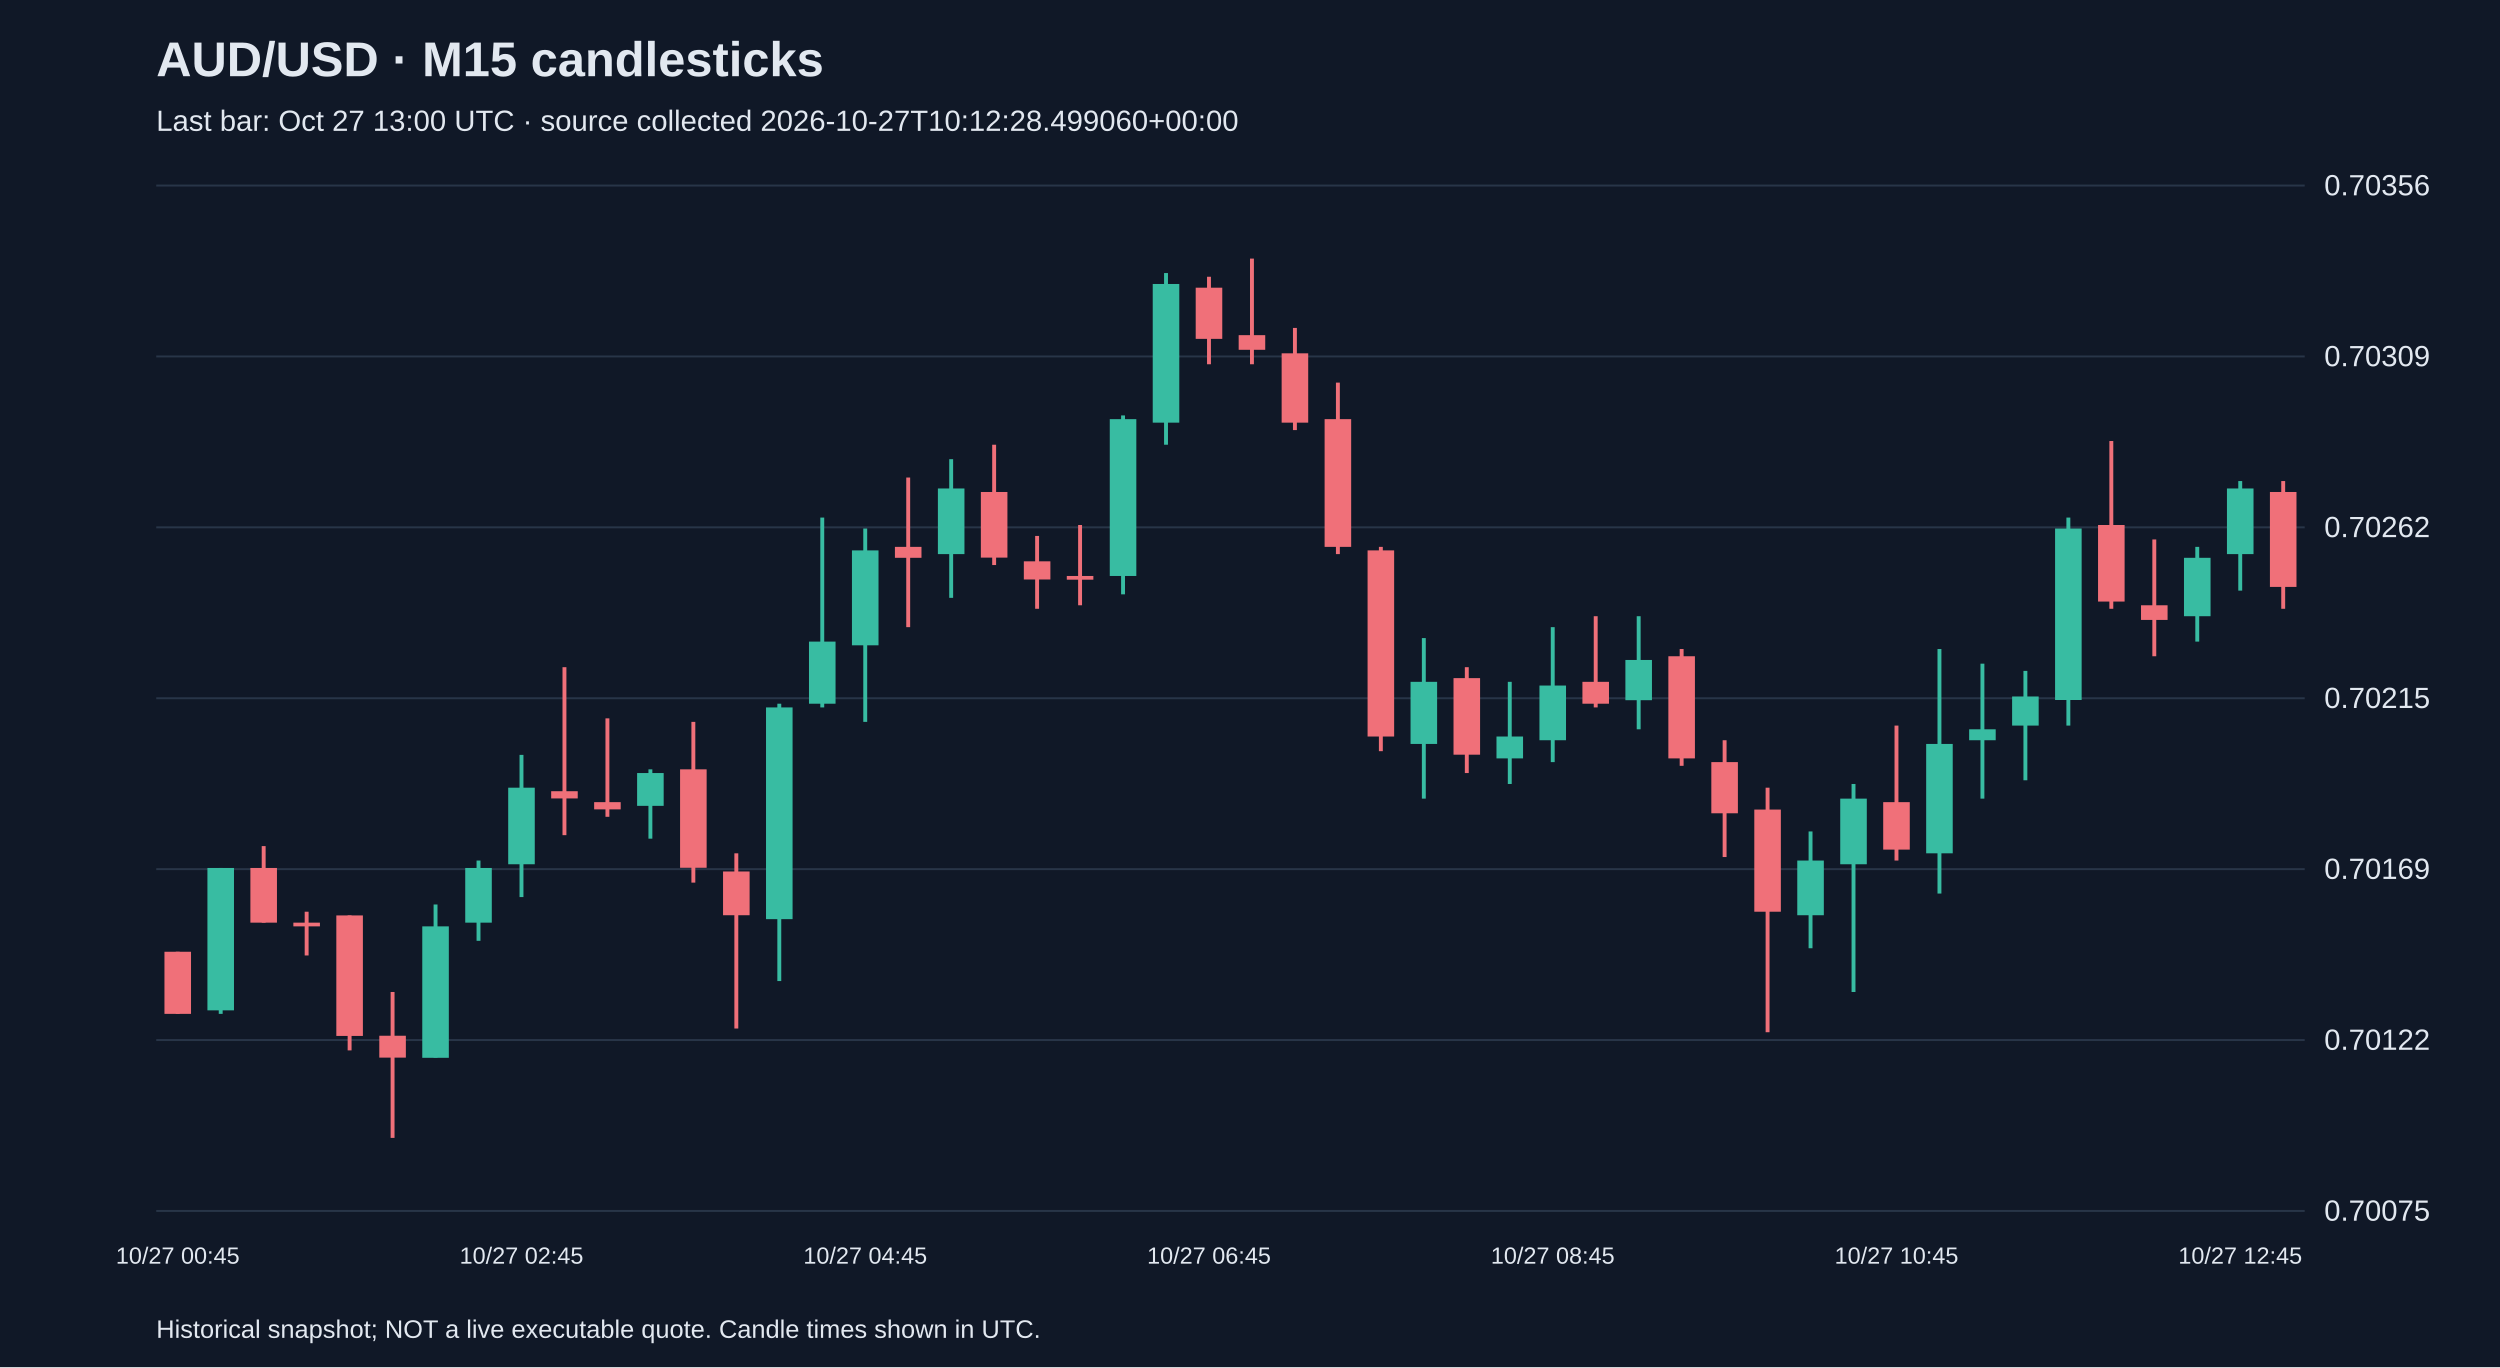
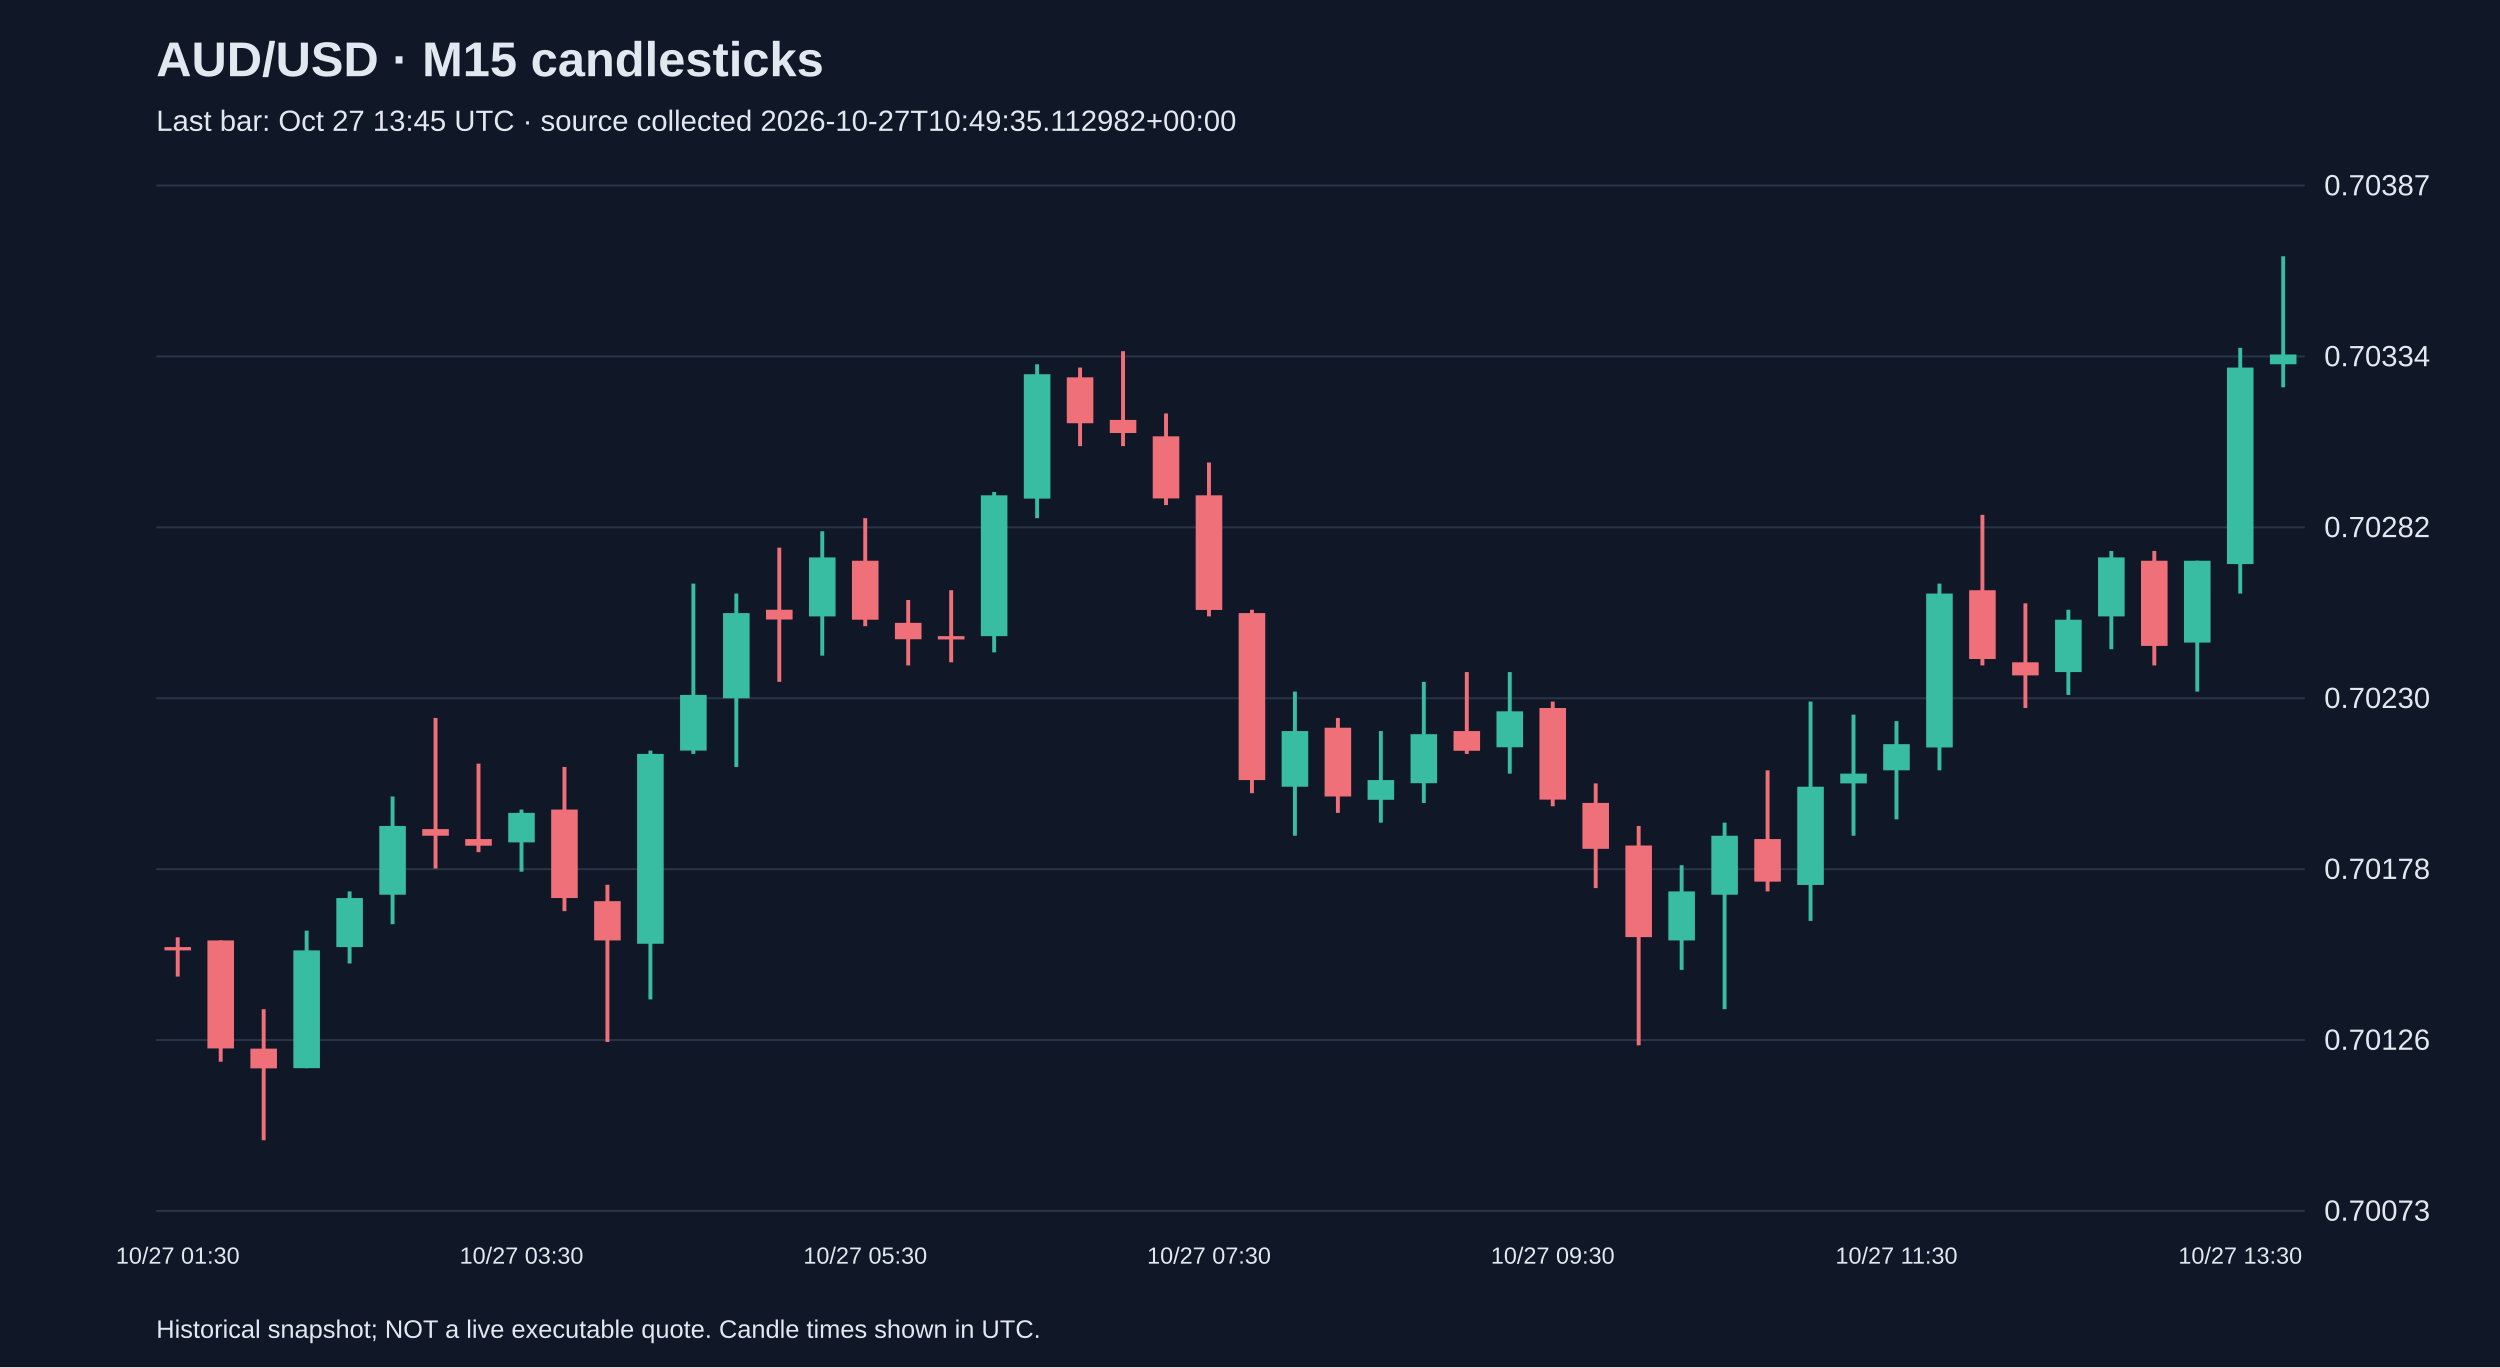
<svg xmlns="http://www.w3.org/2000/svg" viewBox="0 0 1280 700">
  <rect width="100%" height="100%" fill="#101827" />
  <style>text{font-family:Arial,sans-serif;fill:#e2e8f0}</style>
  <text x="80" y="39" font-size="25" font-weight="bold">AUD/USD · M15 candlesticks</text>
-   <text x="80" y="67" font-size="15" fill="#a6b1c5">Last bar: Oct 27 13:00 UTC · source collected 2026-10-27T10:12:28.499060+00:00</text>
+   <text x="80" y="67" font-size="15" fill="#a6b1c5">Last bar: Oct 27 13:45 UTC · source collected 2026-10-27T10:49:35.112982+00:00</text>
  <line x1="80" y1="620.0" x2="1180" y2="620.0" stroke="#283548" />
-   <text x="1190" y="625.0" font-size="15">0.70075</text>
+   <text x="1190" y="625.0" font-size="15">0.70073</text>
  <line x1="80" y1="532.5" x2="1180" y2="532.5" stroke="#283548" />
-   <text x="1190" y="537.5" font-size="15">0.70122</text>
+   <text x="1190" y="537.5" font-size="15">0.70126</text>
  <line x1="80" y1="445.0" x2="1180" y2="445.0" stroke="#283548" />
-   <text x="1190" y="450.0" font-size="15">0.70169</text>
+   <text x="1190" y="450.0" font-size="15">0.70178</text>
  <line x1="80" y1="357.5" x2="1180" y2="357.5" stroke="#283548" />
-   <text x="1190" y="362.5" font-size="15">0.70215</text>
+   <text x="1190" y="362.5" font-size="15">0.70230</text>
  <line x1="80" y1="270.0" x2="1180" y2="270.0" stroke="#283548" />
-   <text x="1190" y="275.0" font-size="15">0.70262</text>
+   <text x="1190" y="275.0" font-size="15">0.70282</text>
  <line x1="80" y1="182.5" x2="1180" y2="182.5" stroke="#283548" />
-   <text x="1190" y="187.5" font-size="15">0.70309</text>
+   <text x="1190" y="187.5" font-size="15">0.70334</text>
  <line x1="80" y1="95.0" x2="1180" y2="95.0" stroke="#283548" />
-   <text x="1190" y="100.0" font-size="15">0.70356</text>
-   <line x1="91.0" y1="487.3" x2="91.0" y2="519.1" stroke="#f07079" stroke-width="2" />
-   <rect x="84.2" y="487.3" width="13.6" height="31.8" fill="#f07079" />
-   <text x="91.0" y="647" text-anchor="middle" font-size="12">10/27 00:45</text>
-   <line x1="113.0" y1="444.4" x2="113.0" y2="519.1" stroke="#38bca2" stroke-width="2" />
-   <rect x="106.2" y="444.4" width="13.6" height="72.9" fill="#38bca2" />
-   <line x1="135.0" y1="433.2" x2="135.0" y2="472.4" stroke="#f07079" stroke-width="2" />
-   <rect x="128.2" y="444.4" width="13.6" height="28.0" fill="#f07079" />
-   <line x1="157.0" y1="466.8" x2="157.0" y2="489.2" stroke="#f07079" stroke-width="2" />
-   <rect x="150.2" y="472.4" width="13.6" height="1.9" fill="#f07079" />
-   <line x1="179.0" y1="468.7" x2="179.0" y2="537.8" stroke="#f07079" stroke-width="2" />
-   <rect x="172.2" y="468.7" width="13.6" height="61.7" fill="#f07079" />
-   <line x1="201.0" y1="507.9" x2="201.0" y2="582.6" stroke="#f07079" stroke-width="2" />
-   <rect x="194.2" y="530.3" width="13.6" height="11.2" fill="#f07079" />
-   <line x1="223.0" y1="463.1" x2="223.0" y2="541.5" stroke="#38bca2" stroke-width="2" />
-   <rect x="216.2" y="474.3" width="13.6" height="67.3" fill="#38bca2" />
-   <line x1="245.0" y1="440.6" x2="245.0" y2="481.7" stroke="#38bca2" stroke-width="2" />
-   <rect x="238.2" y="444.4" width="13.6" height="28.0" fill="#38bca2" />
-   <line x1="267.0" y1="386.5" x2="267.0" y2="459.3" stroke="#38bca2" stroke-width="2" />
-   <rect x="260.2" y="403.3" width="13.6" height="39.2" fill="#38bca2" />
-   <text x="267.0" y="647" text-anchor="middle" font-size="12">10/27 02:45</text>
-   <line x1="289.0" y1="341.6" x2="289.0" y2="427.6" stroke="#f07079" stroke-width="2" />
-   <rect x="282.2" y="405.1" width="13.6" height="3.7" fill="#f07079" />
-   <line x1="311.0" y1="367.8" x2="311.0" y2="418.2" stroke="#f07079" stroke-width="2" />
-   <rect x="304.2" y="410.7" width="13.6" height="3.7" fill="#f07079" />
-   <line x1="333.0" y1="393.9" x2="333.0" y2="429.4" stroke="#38bca2" stroke-width="2" />
-   <rect x="326.2" y="395.8" width="13.6" height="16.8" fill="#38bca2" />
-   <line x1="355.0" y1="369.6" x2="355.0" y2="451.9" stroke="#f07079" stroke-width="2" />
-   <rect x="348.2" y="393.9" width="13.6" height="50.4" fill="#f07079" />
-   <line x1="377.0" y1="436.9" x2="377.0" y2="526.6" stroke="#f07079" stroke-width="2" />
-   <rect x="370.2" y="446.2" width="13.6" height="22.4" fill="#f07079" />
-   <line x1="399.0" y1="360.3" x2="399.0" y2="502.3" stroke="#38bca2" stroke-width="2" />
-   <rect x="392.2" y="362.2" width="13.6" height="108.4" fill="#38bca2" />
-   <line x1="421.0" y1="265.0" x2="421.0" y2="362.2" stroke="#38bca2" stroke-width="2" />
-   <rect x="414.2" y="328.5" width="13.6" height="31.8" fill="#38bca2" />
-   <line x1="443.0" y1="270.6" x2="443.0" y2="369.6" stroke="#38bca2" stroke-width="2" />
-   <rect x="436.2" y="281.8" width="13.6" height="48.6" fill="#38bca2" />
-   <text x="443.0" y="647" text-anchor="middle" font-size="12">10/27 04:45</text>
-   <line x1="465.0" y1="244.5" x2="465.0" y2="321.1" stroke="#f07079" stroke-width="2" />
-   <rect x="458.2" y="280.0" width="13.6" height="5.6" fill="#f07079" />
-   <line x1="487.0" y1="235.1" x2="487.0" y2="306.1" stroke="#38bca2" stroke-width="2" />
-   <rect x="480.2" y="250.1" width="13.6" height="33.6" fill="#38bca2" />
-   <line x1="509.0" y1="227.7" x2="509.0" y2="289.3" stroke="#f07079" stroke-width="2" />
-   <rect x="502.2" y="251.9" width="13.6" height="33.6" fill="#f07079" />
-   <line x1="531.0" y1="274.4" x2="531.0" y2="311.7" stroke="#f07079" stroke-width="2" />
-   <rect x="524.2" y="287.4" width="13.6" height="9.3" fill="#f07079" />
-   <line x1="553.0" y1="268.8" x2="553.0" y2="309.9" stroke="#f07079" stroke-width="2" />
-   <rect x="546.2" y="294.9" width="13.6" height="1.9" fill="#f07079" />
-   <line x1="575.0" y1="212.7" x2="575.0" y2="304.3" stroke="#38bca2" stroke-width="2" />
-   <rect x="568.2" y="214.6" width="13.6" height="80.3" fill="#38bca2" />
-   <line x1="597.0" y1="139.8" x2="597.0" y2="227.7" stroke="#38bca2" stroke-width="2" />
-   <rect x="590.2" y="145.4" width="13.6" height="71.0" fill="#38bca2" />
-   <line x1="619.0" y1="141.7" x2="619.0" y2="186.5" stroke="#f07079" stroke-width="2" />
-   <rect x="612.2" y="147.3" width="13.6" height="26.2" fill="#f07079" />
-   <text x="619.0" y="647" text-anchor="middle" font-size="12">10/27 06:45</text>
-   <line x1="641.0" y1="132.4" x2="641.0" y2="186.5" stroke="#f07079" stroke-width="2" />
-   <rect x="634.2" y="171.6" width="13.6" height="7.5" fill="#f07079" />
-   <line x1="663.0" y1="167.9" x2="663.0" y2="220.2" stroke="#f07079" stroke-width="2" />
-   <rect x="656.2" y="180.9" width="13.6" height="35.5" fill="#f07079" />
-   <line x1="685.0" y1="195.9" x2="685.0" y2="283.7" stroke="#f07079" stroke-width="2" />
-   <rect x="678.2" y="214.6" width="13.6" height="65.4" fill="#f07079" />
-   <line x1="707.0" y1="280.0" x2="707.0" y2="384.6" stroke="#f07079" stroke-width="2" />
-   <rect x="700.2" y="281.8" width="13.6" height="95.3" fill="#f07079" />
-   <line x1="729.0" y1="326.7" x2="729.0" y2="408.9" stroke="#38bca2" stroke-width="2" />
-   <rect x="722.2" y="349.1" width="13.6" height="31.8" fill="#38bca2" />
-   <line x1="751.0" y1="341.6" x2="751.0" y2="395.8" stroke="#f07079" stroke-width="2" />
-   <rect x="744.2" y="347.2" width="13.6" height="39.2" fill="#f07079" />
-   <line x1="773.0" y1="349.1" x2="773.0" y2="401.4" stroke="#38bca2" stroke-width="2" />
-   <rect x="766.2" y="377.1" width="13.6" height="11.2" fill="#38bca2" />
-   <line x1="795.0" y1="321.1" x2="795.0" y2="390.2" stroke="#38bca2" stroke-width="2" />
-   <rect x="788.2" y="351.0" width="13.6" height="28.0" fill="#38bca2" />
-   <text x="795.0" y="647" text-anchor="middle" font-size="12">10/27 08:45</text>
-   <line x1="817.0" y1="315.5" x2="817.0" y2="362.2" stroke="#f07079" stroke-width="2" />
-   <rect x="810.2" y="349.1" width="13.6" height="11.2" fill="#f07079" />
-   <line x1="839.0" y1="315.5" x2="839.0" y2="373.4" stroke="#38bca2" stroke-width="2" />
-   <rect x="832.2" y="337.9" width="13.6" height="20.6" fill="#38bca2" />
-   <line x1="861.0" y1="332.3" x2="861.0" y2="392.1" stroke="#f07079" stroke-width="2" />
-   <rect x="854.2" y="336.0" width="13.6" height="52.3" fill="#f07079" />
-   <line x1="883.0" y1="379.0" x2="883.0" y2="438.8" stroke="#f07079" stroke-width="2" />
-   <rect x="876.2" y="390.2" width="13.6" height="26.2" fill="#f07079" />
-   <line x1="905.0" y1="403.3" x2="905.0" y2="528.5" stroke="#f07079" stroke-width="2" />
-   <rect x="898.2" y="414.5" width="13.6" height="52.3" fill="#f07079" />
-   <line x1="927.0" y1="425.7" x2="927.0" y2="485.5" stroke="#38bca2" stroke-width="2" />
-   <rect x="920.2" y="440.6" width="13.6" height="28.0" fill="#38bca2" />
-   <line x1="949.0" y1="401.4" x2="949.0" y2="507.9" stroke="#38bca2" stroke-width="2" />
-   <rect x="942.2" y="408.9" width="13.6" height="33.6" fill="#38bca2" />
-   <line x1="971.0" y1="371.5" x2="971.0" y2="440.6" stroke="#f07079" stroke-width="2" />
-   <rect x="964.2" y="410.7" width="13.6" height="24.3" fill="#f07079" />
-   <text x="971.0" y="647" text-anchor="middle" font-size="12">10/27 10:45</text>
-   <line x1="993.0" y1="332.3" x2="993.0" y2="457.5" stroke="#38bca2" stroke-width="2" />
-   <rect x="986.2" y="380.9" width="13.6" height="56.0" fill="#38bca2" />
-   <line x1="1015.0" y1="339.8" x2="1015.0" y2="408.9" stroke="#38bca2" stroke-width="2" />
-   <rect x="1008.2" y="373.4" width="13.6" height="5.6" fill="#38bca2" />
-   <line x1="1037.0" y1="343.5" x2="1037.0" y2="399.5" stroke="#38bca2" stroke-width="2" />
-   <rect x="1030.2" y="356.6" width="13.6" height="14.9" fill="#38bca2" />
-   <line x1="1059.0" y1="265.0" x2="1059.0" y2="371.5" stroke="#38bca2" stroke-width="2" />
-   <rect x="1052.2" y="270.6" width="13.6" height="87.8" fill="#38bca2" />
-   <line x1="1081.0" y1="225.8" x2="1081.0" y2="311.7" stroke="#f07079" stroke-width="2" />
-   <rect x="1074.2" y="268.8" width="13.6" height="39.2" fill="#f07079" />
-   <line x1="1103.0" y1="276.2" x2="1103.0" y2="336.0" stroke="#f07079" stroke-width="2" />
-   <rect x="1096.2" y="309.9" width="13.6" height="7.5" fill="#f07079" />
-   <line x1="1125.0" y1="280.0" x2="1125.0" y2="328.5" stroke="#38bca2" stroke-width="2" />
-   <rect x="1118.2" y="285.6" width="13.6" height="29.9" fill="#38bca2" />
-   <line x1="1147.0" y1="246.3" x2="1147.0" y2="302.4" stroke="#38bca2" stroke-width="2" />
-   <rect x="1140.2" y="250.1" width="13.6" height="33.6" fill="#38bca2" />
-   <text x="1147.0" y="647" text-anchor="middle" font-size="12">10/27 12:45</text>
-   <line x1="1169.0" y1="246.3" x2="1169.0" y2="311.7" stroke="#f07079" stroke-width="2" />
-   <rect x="1162.2" y="251.9" width="13.6" height="48.6" fill="#f07079" />
+   <text x="1190" y="100.0" font-size="15">0.70387</text>
+   <line x1="91.0" y1="479.9" x2="91.0" y2="500.0" stroke="#f07079" stroke-width="2" />
+   <rect x="84.2" y="484.9" width="13.6" height="1.7" fill="#f07079" />
+   <text x="91.0" y="647" text-anchor="middle" font-size="12">10/27 01:30</text>
+   <line x1="113.0" y1="481.5" x2="113.0" y2="543.6" stroke="#f07079" stroke-width="2" />
+   <rect x="106.2" y="481.5" width="13.6" height="55.3" fill="#f07079" />
+   <line x1="135.0" y1="516.7" x2="135.0" y2="583.8" stroke="#f07079" stroke-width="2" />
+   <rect x="128.2" y="536.9" width="13.6" height="10.1" fill="#f07079" />
+   <line x1="157.0" y1="476.5" x2="157.0" y2="546.9" stroke="#38bca2" stroke-width="2" />
+   <rect x="150.2" y="486.6" width="13.6" height="60.3" fill="#38bca2" />
+   <line x1="179.0" y1="456.4" x2="179.0" y2="493.3" stroke="#38bca2" stroke-width="2" />
+   <rect x="172.2" y="459.8" width="13.6" height="25.1" fill="#38bca2" />
+   <line x1="201.0" y1="407.8" x2="201.0" y2="473.2" stroke="#38bca2" stroke-width="2" />
+   <rect x="194.2" y="422.9" width="13.6" height="35.2" fill="#38bca2" />
+   <line x1="223.0" y1="367.6" x2="223.0" y2="444.7" stroke="#f07079" stroke-width="2" />
+   <rect x="216.2" y="424.5" width="13.6" height="3.4" fill="#f07079" />
+   <line x1="245.0" y1="391.0" x2="245.0" y2="436.3" stroke="#f07079" stroke-width="2" />
+   <rect x="238.2" y="429.6" width="13.6" height="3.4" fill="#f07079" />
+   <line x1="267.0" y1="414.5" x2="267.0" y2="446.3" stroke="#38bca2" stroke-width="2" />
+   <rect x="260.2" y="416.2" width="13.6" height="15.1" fill="#38bca2" />
+   <text x="267.0" y="647" text-anchor="middle" font-size="12">10/27 03:30</text>
+   <line x1="289.0" y1="392.7" x2="289.0" y2="466.5" stroke="#f07079" stroke-width="2" />
+   <rect x="282.2" y="414.5" width="13.6" height="45.3" fill="#f07079" />
+   <line x1="311.0" y1="453.0" x2="311.0" y2="533.5" stroke="#f07079" stroke-width="2" />
+   <rect x="304.2" y="461.4" width="13.6" height="20.1" fill="#f07079" />
+   <line x1="333.0" y1="384.3" x2="333.0" y2="511.7" stroke="#38bca2" stroke-width="2" />
+   <rect x="326.2" y="386.0" width="13.6" height="97.2" fill="#38bca2" />
+   <line x1="355.0" y1="298.8" x2="355.0" y2="386.0" stroke="#38bca2" stroke-width="2" />
+   <rect x="348.2" y="355.8" width="13.6" height="28.5" fill="#38bca2" />
+   <line x1="377.0" y1="303.9" x2="377.0" y2="392.7" stroke="#38bca2" stroke-width="2" />
+   <rect x="370.2" y="313.9" width="13.6" height="43.6" fill="#38bca2" />
+   <line x1="399.0" y1="280.4" x2="399.0" y2="349.1" stroke="#f07079" stroke-width="2" />
+   <rect x="392.2" y="312.2" width="13.6" height="5.0" fill="#f07079" />
+   <line x1="421.0" y1="272.0" x2="421.0" y2="335.7" stroke="#38bca2" stroke-width="2" />
+   <rect x="414.2" y="285.4" width="13.6" height="30.2" fill="#38bca2" />
+   <line x1="443.0" y1="265.3" x2="443.0" y2="320.6" stroke="#f07079" stroke-width="2" />
+   <rect x="436.2" y="287.1" width="13.6" height="30.2" fill="#f07079" />
+   <text x="443.0" y="647" text-anchor="middle" font-size="12">10/27 05:30</text>
+   <line x1="465.0" y1="307.2" x2="465.0" y2="340.7" stroke="#f07079" stroke-width="2" />
+   <rect x="458.2" y="318.9" width="13.6" height="8.4" fill="#f07079" />
+   <line x1="487.0" y1="302.2" x2="487.0" y2="339.1" stroke="#f07079" stroke-width="2" />
+   <rect x="480.2" y="325.7" width="13.6" height="1.7" fill="#f07079" />
+   <line x1="509.0" y1="251.9" x2="509.0" y2="334.0" stroke="#38bca2" stroke-width="2" />
+   <rect x="502.2" y="253.6" width="13.6" height="72.1" fill="#38bca2" />
+   <line x1="531.0" y1="186.5" x2="531.0" y2="265.3" stroke="#38bca2" stroke-width="2" />
+   <rect x="524.2" y="191.6" width="13.6" height="63.7" fill="#38bca2" />
+   <line x1="553.0" y1="188.2" x2="553.0" y2="228.4" stroke="#f07079" stroke-width="2" />
+   <rect x="546.2" y="193.2" width="13.6" height="23.5" fill="#f07079" />
+   <line x1="575.0" y1="179.8" x2="575.0" y2="228.4" stroke="#f07079" stroke-width="2" />
+   <rect x="568.2" y="215.0" width="13.6" height="6.7" fill="#f07079" />
+   <line x1="597.0" y1="211.7" x2="597.0" y2="258.6" stroke="#f07079" stroke-width="2" />
+   <rect x="590.2" y="223.4" width="13.6" height="31.8" fill="#f07079" />
+   <line x1="619.0" y1="236.8" x2="619.0" y2="315.6" stroke="#f07079" stroke-width="2" />
+   <rect x="612.2" y="253.6" width="13.6" height="58.7" fill="#f07079" />
+   <text x="619.0" y="647" text-anchor="middle" font-size="12">10/27 07:30</text>
+   <line x1="641.0" y1="312.2" x2="641.0" y2="406.1" stroke="#f07079" stroke-width="2" />
+   <rect x="634.2" y="313.9" width="13.6" height="85.5" fill="#f07079" />
+   <line x1="663.0" y1="354.1" x2="663.0" y2="427.9" stroke="#38bca2" stroke-width="2" />
+   <rect x="656.2" y="374.3" width="13.6" height="28.5" fill="#38bca2" />
+   <line x1="685.0" y1="367.6" x2="685.0" y2="416.2" stroke="#f07079" stroke-width="2" />
+   <rect x="678.2" y="372.6" width="13.6" height="35.2" fill="#f07079" />
+   <line x1="707.0" y1="374.3" x2="707.0" y2="421.2" stroke="#38bca2" stroke-width="2" />
+   <rect x="700.2" y="399.4" width="13.6" height="10.1" fill="#38bca2" />
+   <line x1="729.0" y1="349.1" x2="729.0" y2="411.1" stroke="#38bca2" stroke-width="2" />
+   <rect x="722.2" y="375.9" width="13.6" height="25.1" fill="#38bca2" />
+   <line x1="751.0" y1="344.1" x2="751.0" y2="386.0" stroke="#f07079" stroke-width="2" />
+   <rect x="744.2" y="374.3" width="13.6" height="10.1" fill="#f07079" />
+   <line x1="773.0" y1="344.1" x2="773.0" y2="396.1" stroke="#38bca2" stroke-width="2" />
+   <rect x="766.2" y="364.2" width="13.6" height="18.4" fill="#38bca2" />
+   <line x1="795.0" y1="359.2" x2="795.0" y2="412.8" stroke="#f07079" stroke-width="2" />
+   <rect x="788.2" y="362.5" width="13.6" height="46.9" fill="#f07079" />
+   <text x="795.0" y="647" text-anchor="middle" font-size="12">10/27 09:30</text>
+   <line x1="817.0" y1="401.1" x2="817.0" y2="454.7" stroke="#f07079" stroke-width="2" />
+   <rect x="810.2" y="411.1" width="13.6" height="23.5" fill="#f07079" />
+   <line x1="839.0" y1="422.9" x2="839.0" y2="535.2" stroke="#f07079" stroke-width="2" />
+   <rect x="832.2" y="432.9" width="13.6" height="46.9" fill="#f07079" />
+   <line x1="861.0" y1="443.0" x2="861.0" y2="496.6" stroke="#38bca2" stroke-width="2" />
+   <rect x="854.2" y="456.4" width="13.6" height="25.1" fill="#38bca2" />
+   <line x1="883.0" y1="421.2" x2="883.0" y2="516.7" stroke="#38bca2" stroke-width="2" />
+   <rect x="876.2" y="427.9" width="13.6" height="30.2" fill="#38bca2" />
+   <line x1="905.0" y1="394.4" x2="905.0" y2="456.4" stroke="#f07079" stroke-width="2" />
+   <rect x="898.2" y="429.6" width="13.6" height="21.8" fill="#f07079" />
+   <line x1="927.0" y1="359.2" x2="927.0" y2="471.5" stroke="#38bca2" stroke-width="2" />
+   <rect x="920.2" y="402.8" width="13.6" height="50.3" fill="#38bca2" />
+   <line x1="949.0" y1="365.9" x2="949.0" y2="427.9" stroke="#38bca2" stroke-width="2" />
+   <rect x="942.2" y="396.1" width="13.6" height="5.0" fill="#38bca2" />
+   <line x1="971.0" y1="369.2" x2="971.0" y2="419.5" stroke="#38bca2" stroke-width="2" />
+   <rect x="964.2" y="381.0" width="13.6" height="13.4" fill="#38bca2" />
+   <text x="971.0" y="647" text-anchor="middle" font-size="12">10/27 11:30</text>
+   <line x1="993.0" y1="298.8" x2="993.0" y2="394.4" stroke="#38bca2" stroke-width="2" />
+   <rect x="986.2" y="303.9" width="13.6" height="78.8" fill="#38bca2" />
+   <line x1="1015.0" y1="263.6" x2="1015.0" y2="340.7" stroke="#f07079" stroke-width="2" />
+   <rect x="1008.2" y="302.2" width="13.6" height="35.2" fill="#f07079" />
+   <line x1="1037.0" y1="308.9" x2="1037.0" y2="362.5" stroke="#f07079" stroke-width="2" />
+   <rect x="1030.2" y="339.1" width="13.6" height="6.7" fill="#f07079" />
+   <line x1="1059.0" y1="312.2" x2="1059.0" y2="355.8" stroke="#38bca2" stroke-width="2" />
+   <rect x="1052.2" y="317.3" width="13.6" height="26.8" fill="#38bca2" />
+   <line x1="1081.0" y1="282.1" x2="1081.0" y2="332.4" stroke="#38bca2" stroke-width="2" />
+   <rect x="1074.2" y="285.4" width="13.6" height="30.2" fill="#38bca2" />
+   <line x1="1103.0" y1="282.1" x2="1103.0" y2="340.7" stroke="#f07079" stroke-width="2" />
+   <rect x="1096.2" y="287.1" width="13.6" height="43.6" fill="#f07079" />
+   <line x1="1125.0" y1="287.1" x2="1125.0" y2="354.1" stroke="#38bca2" stroke-width="2" />
+   <rect x="1118.2" y="287.1" width="13.6" height="41.9" fill="#38bca2" />
+   <line x1="1147.0" y1="178.1" x2="1147.0" y2="303.9" stroke="#38bca2" stroke-width="2" />
+   <rect x="1140.2" y="188.2" width="13.6" height="100.6" fill="#38bca2" />
+   <text x="1147.0" y="647" text-anchor="middle" font-size="12">10/27 13:30</text>
+   <line x1="1169.0" y1="131.2" x2="1169.0" y2="198.3" stroke="#38bca2" stroke-width="2" />
+   <rect x="1162.2" y="181.5" width="13.6" height="5.0" fill="#38bca2" />
  <text x="80" y="685" font-size="13">Historical snapshot; NOT a live executable quote. Candle times shown in UTC.</text>
</svg>
